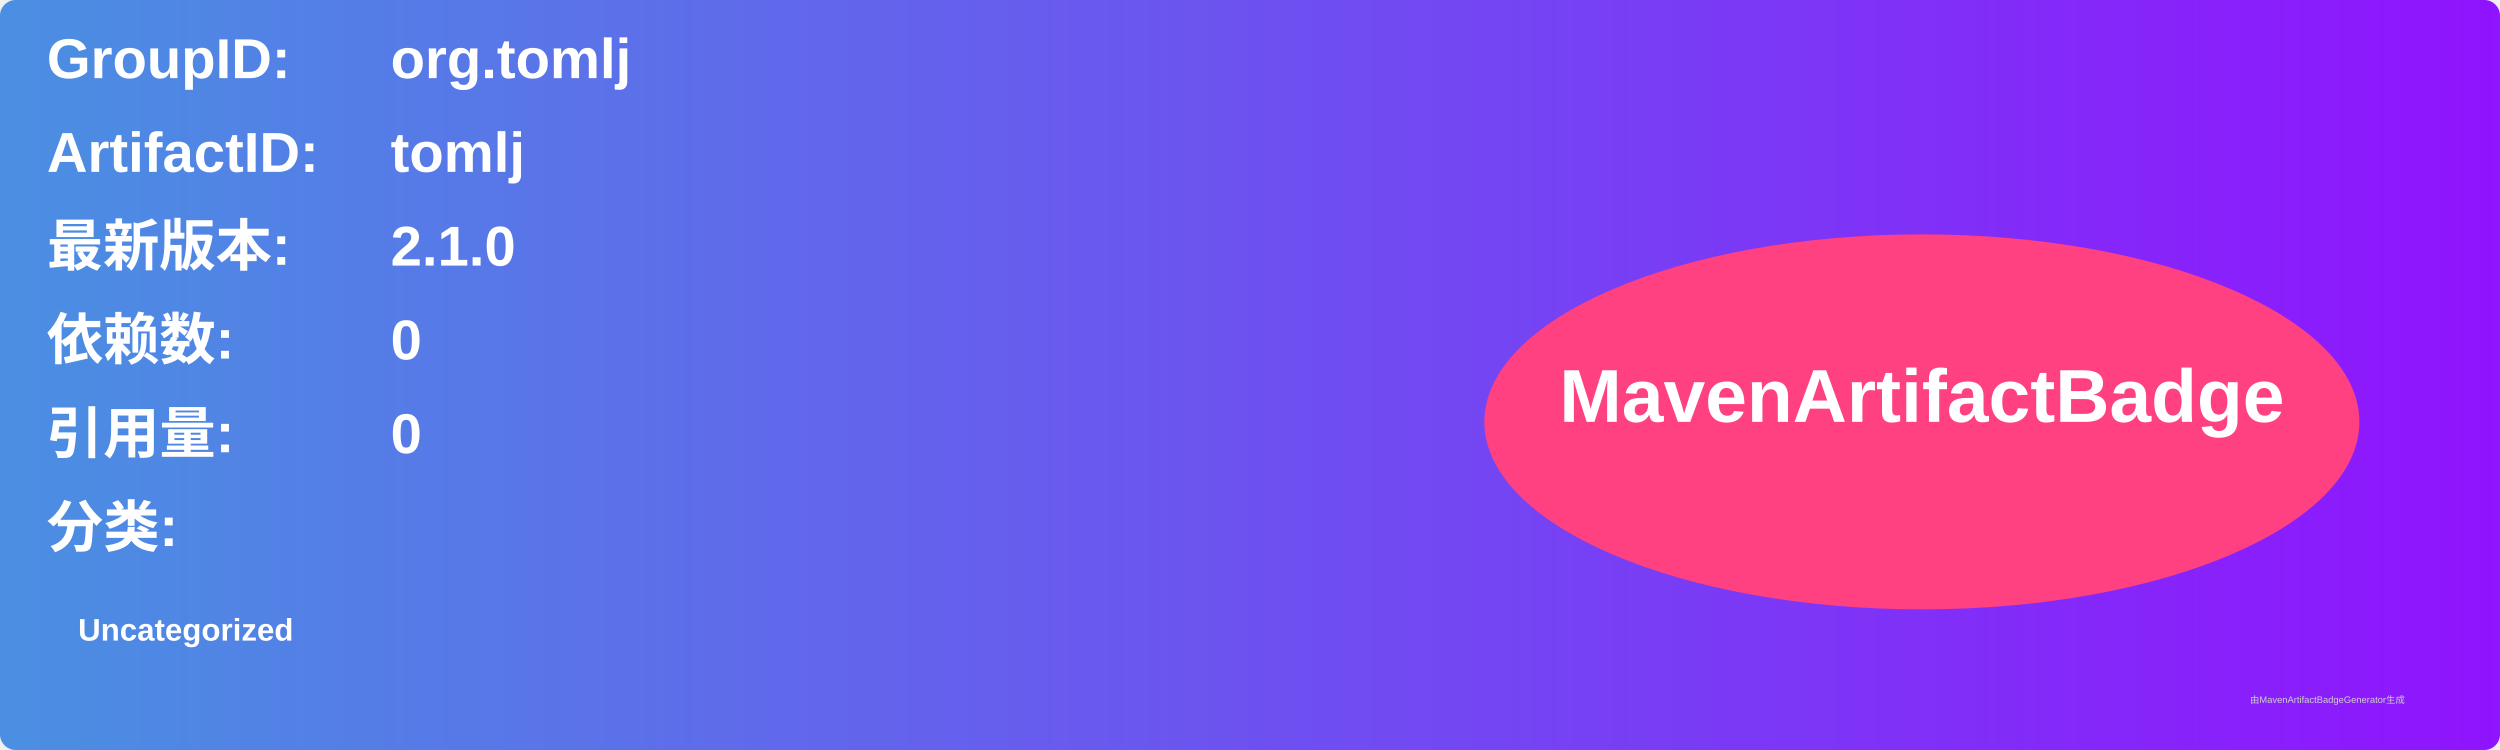
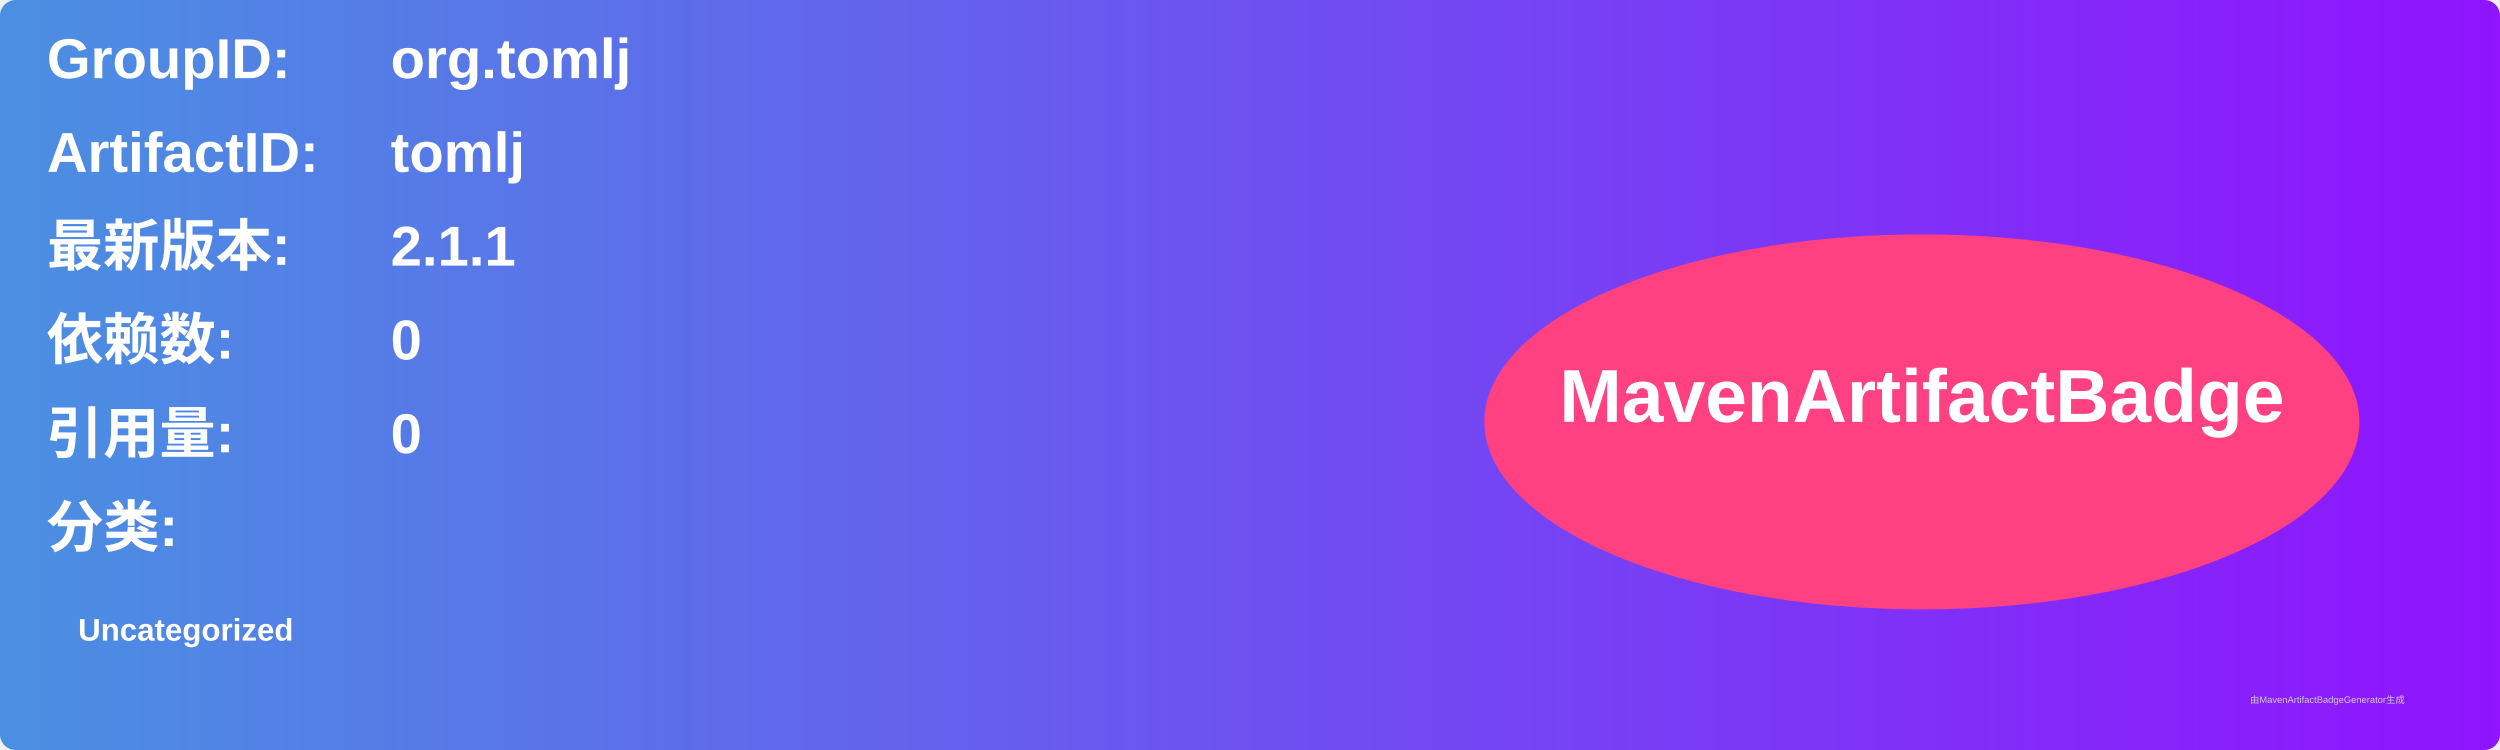
<svg xmlns="http://www.w3.org/2000/svg" width="800" height="240" viewBox="0 0 800 240">
  <linearGradient id="grad" x1="0%" y1="0%" x2="100%" y2="0%">
    <stop offset="0%" stop-color="#4a90e2" />
    <stop offset="100%" stop-color="#9013fe" />
  </linearGradient>
  <rect width="100%" height="100%" rx="5" ry="5" fill="url(#grad)" />
  <g transform="translate(15, 15)">
    <text x="0" y="10" font-family="Arial" font-size="18" fill="white" font-weight="bold" width="260">GroupID:</text>
    <text x="110" y="10" font-family="Arial" font-size="18" fill="white" font-weight="bold" width="460">org.tomlj</text>
    <text x="0" y="40" font-family="Arial" font-size="18" fill="white" font-weight="bold" width="260">ArtifactID:</text>
    <text x="110" y="40" font-family="Arial" font-size="18" fill="white" font-weight="bold" width="460">tomlj</text>
    <text x="0" y="70" font-family="Arial" font-size="18" fill="white" font-weight="bold">最新版本:</text>
    <text x="110" y="70" font-family="Arial" font-size="18" fill="white" font-weight="bold">
-       <tspan font-weight="bold">2.1.0</tspan>
+       <tspan font-weight="bold">2.1.1</tspan>
    </text>
    <text x="0" y="100" font-family="Arial" font-size="18" fill="white" font-weight="bold">依赖数: </text>
    <text x="110" y="100" font-family="Arial" font-size="18" fill="white">
      <tspan font-weight="bold">0</tspan>
    </text>
    <text x="0" y="130" font-family="Arial" font-size="18" fill="white" font-weight="bold">引用量: </text>
    <text x="110" y="130" font-family="Arial" font-size="18" fill="white">
      <tspan font-weight="bold">0</tspan>
    </text>
    <text x="0" y="160" font-family="Arial" font-size="18" fill="white" font-weight="bold">分类:</text>
    <text x="10" y="190" font-family="Arial" font-size="10" fill="white">
      <tspan font-weight="bold">Uncategorized</tspan>
    </text>
    <ellipse cx="600" cy="120" rx="140" ry="60" fill="#ff4081" />
    <text x="600" y="120" text-anchor="middle" font-family="Arial" font-size="24" fill="white" font-weight="bold">MavenArtifactBadge</text>
  </g>
  <text x="720" y="225" font-family="Arial" font-size="3" fill="#d0d0d0">由MavenArtifactBadgeGenerator生成</text>
</svg>
